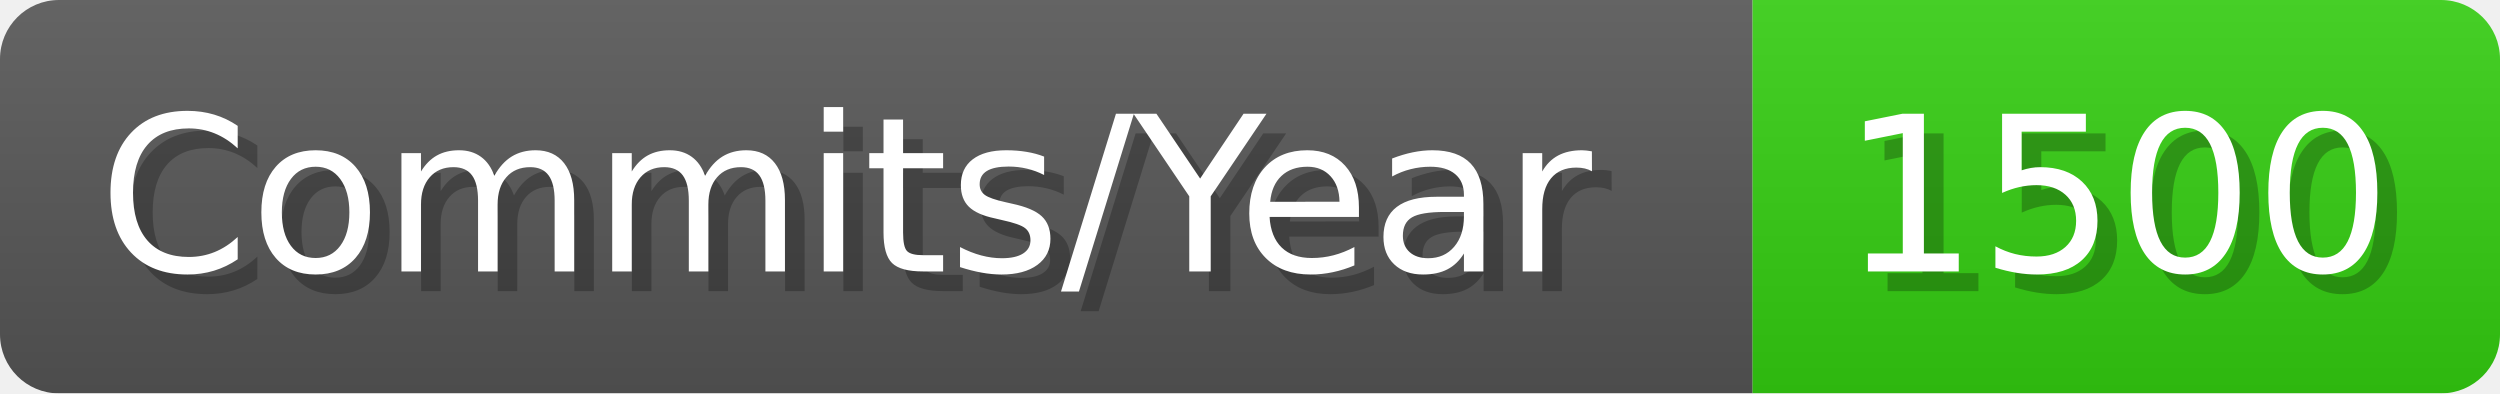
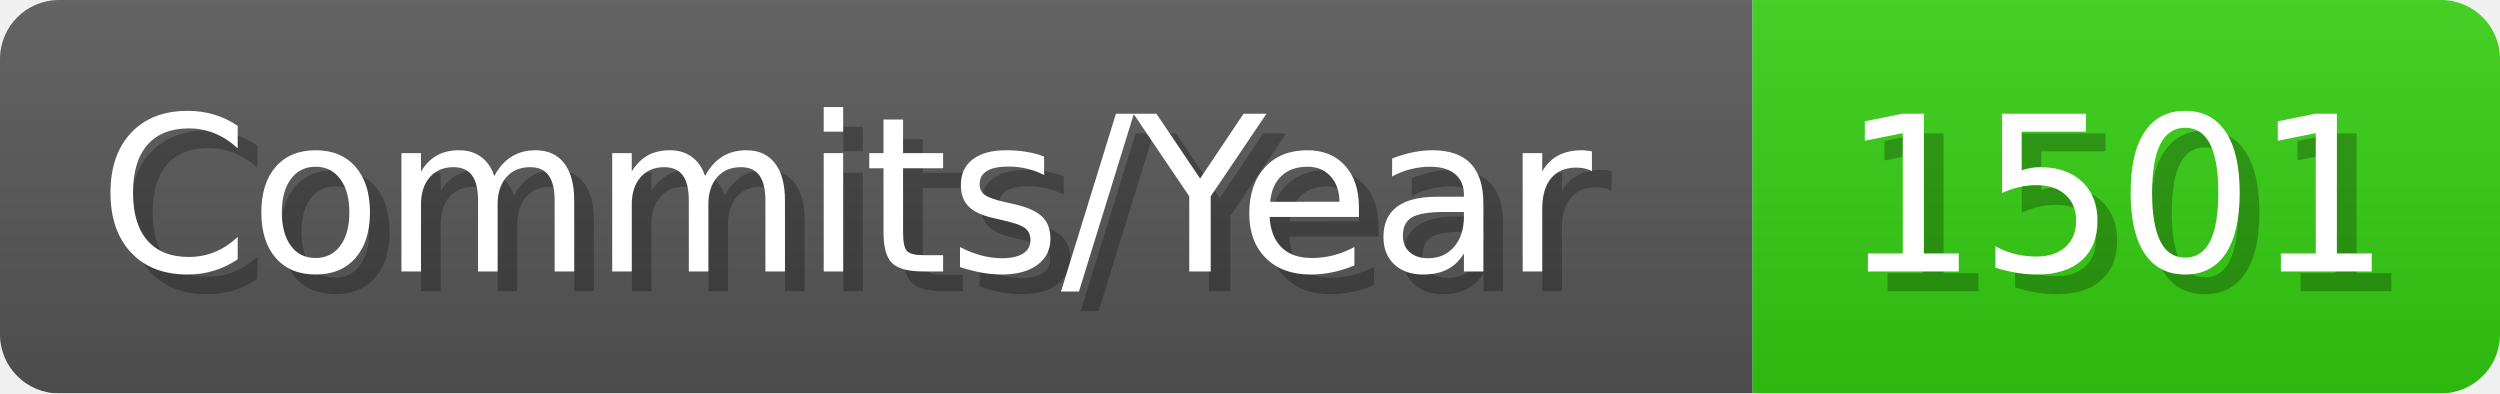
- <svg xmlns="http://www.w3.org/2000/svg" width="127.1" height="20" viewBox="0 0 1271 200" role="img" aria-label="Commits/Year: 1500">
+ <svg xmlns="http://www.w3.org/2000/svg" width="127.1" height="20" viewBox="0 0 1271 200" role="img" aria-label="Commits/Year: 1501">
  <linearGradient id="aUPdi" x2="0" y2="100%">
    <stop offset="0" stop-opacity=".1" stop-color="#EEE" />
    <stop offset="1" stop-opacity=".1" />
  </linearGradient>
  <mask id="WfAiQ">
    <rect width="1271" height="200" rx="30" fill="#FFF" />
  </mask>
  <g mask="url(#WfAiQ)">
    <rect width="891" height="200" fill="#555" />
    <rect width="380" height="200" fill="#3C1" x="891" />
    <rect width="1271" height="200" fill="url(#aUPdi)" />
  </g>
  <g aria-hidden="true" fill="#fff" text-anchor="start" font-family="Verdana,DejaVu Sans,sans-serif" font-size="110">
    <text x="60" y="148" textLength="791" fill="#000" opacity="0.25">Commits/Year</text>
    <text x="50" y="138" textLength="791">Commits/Year</text>
-     <text x="946" y="148" textLength="280" fill="#000" opacity="0.25">1500</text>
-     <text x="936" y="138" textLength="280">1500</text>
+     <text x="946" y="148" textLength="280" fill="#000" opacity="0.25">1501</text>
+     <text x="936" y="138" textLength="280">1501</text>
  </g>
</svg>
